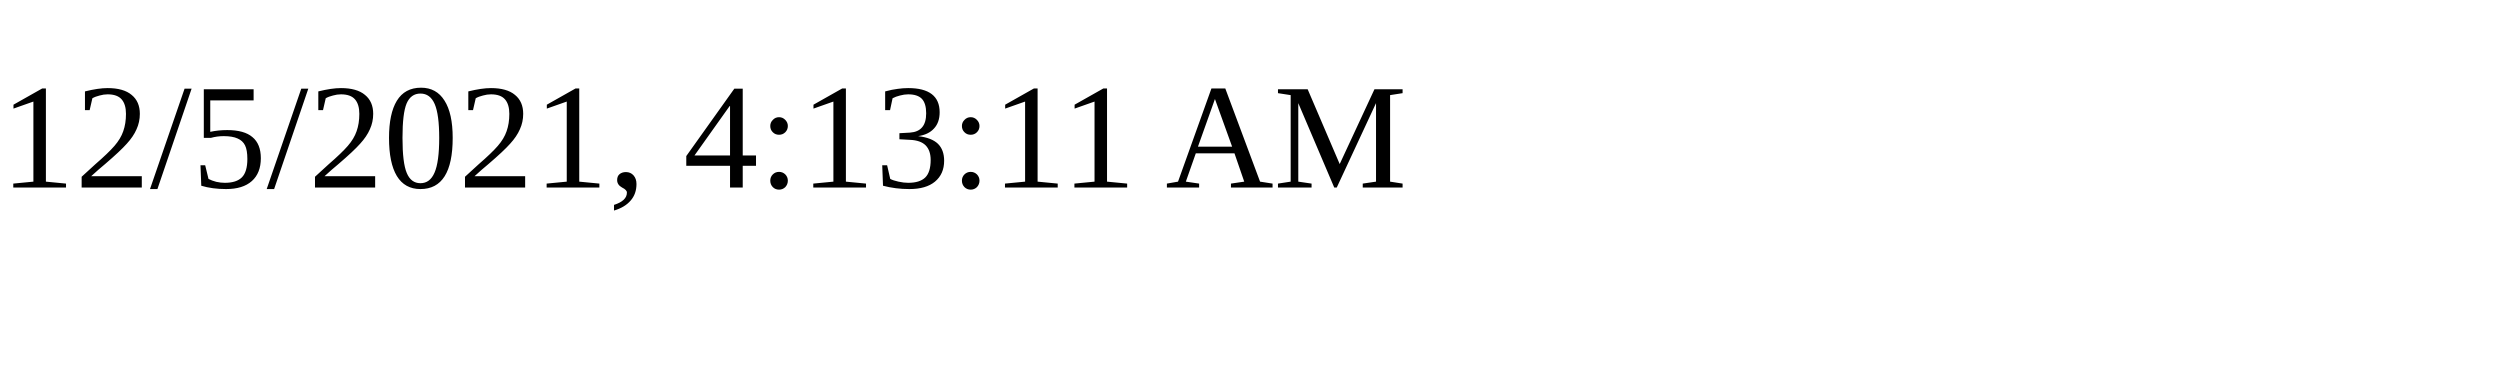
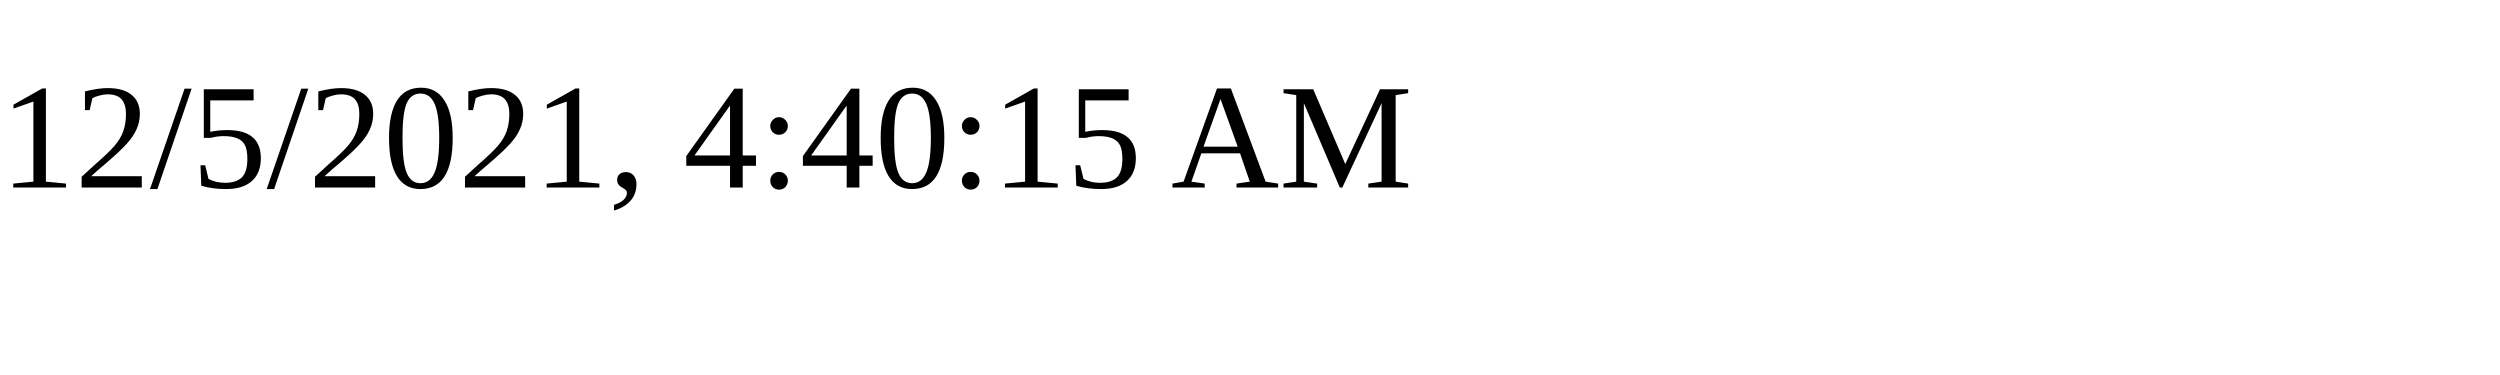
<svg xmlns="http://www.w3.org/2000/svg" height="30" width="200">
-   <text x="0" y="15">12/5/2021, 4:13:11 AM</text>
+   <text x="0" y="15">12/5/2021, 4:40:15 AM</text>
</svg>
